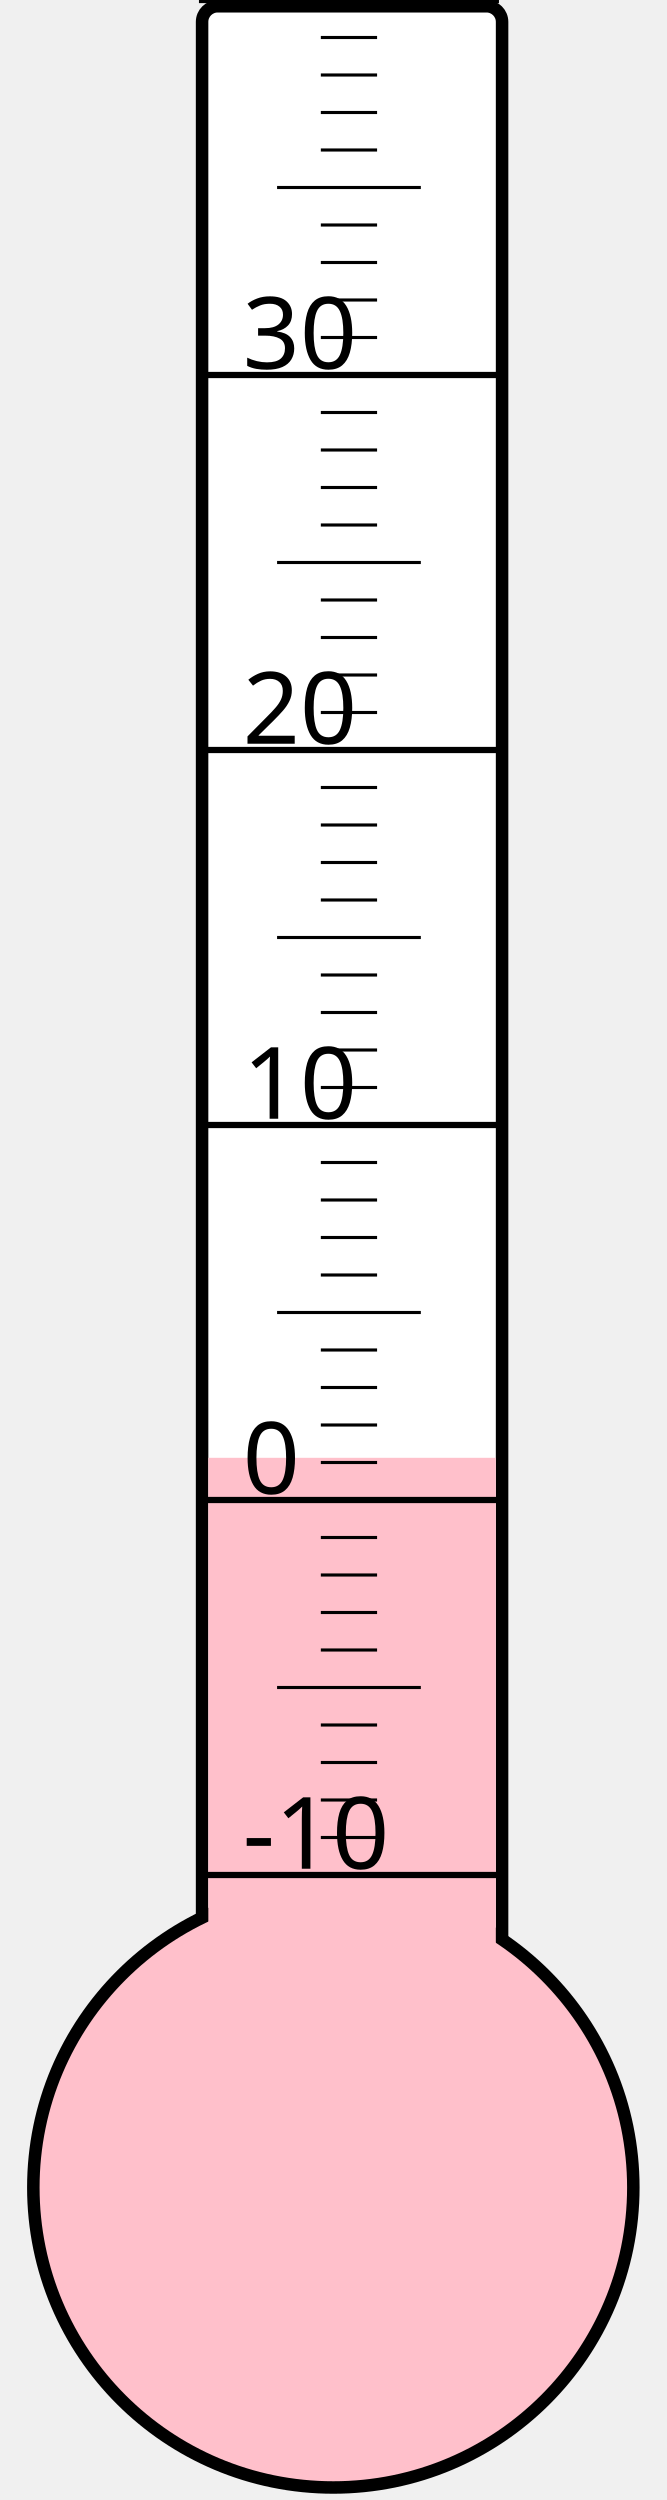
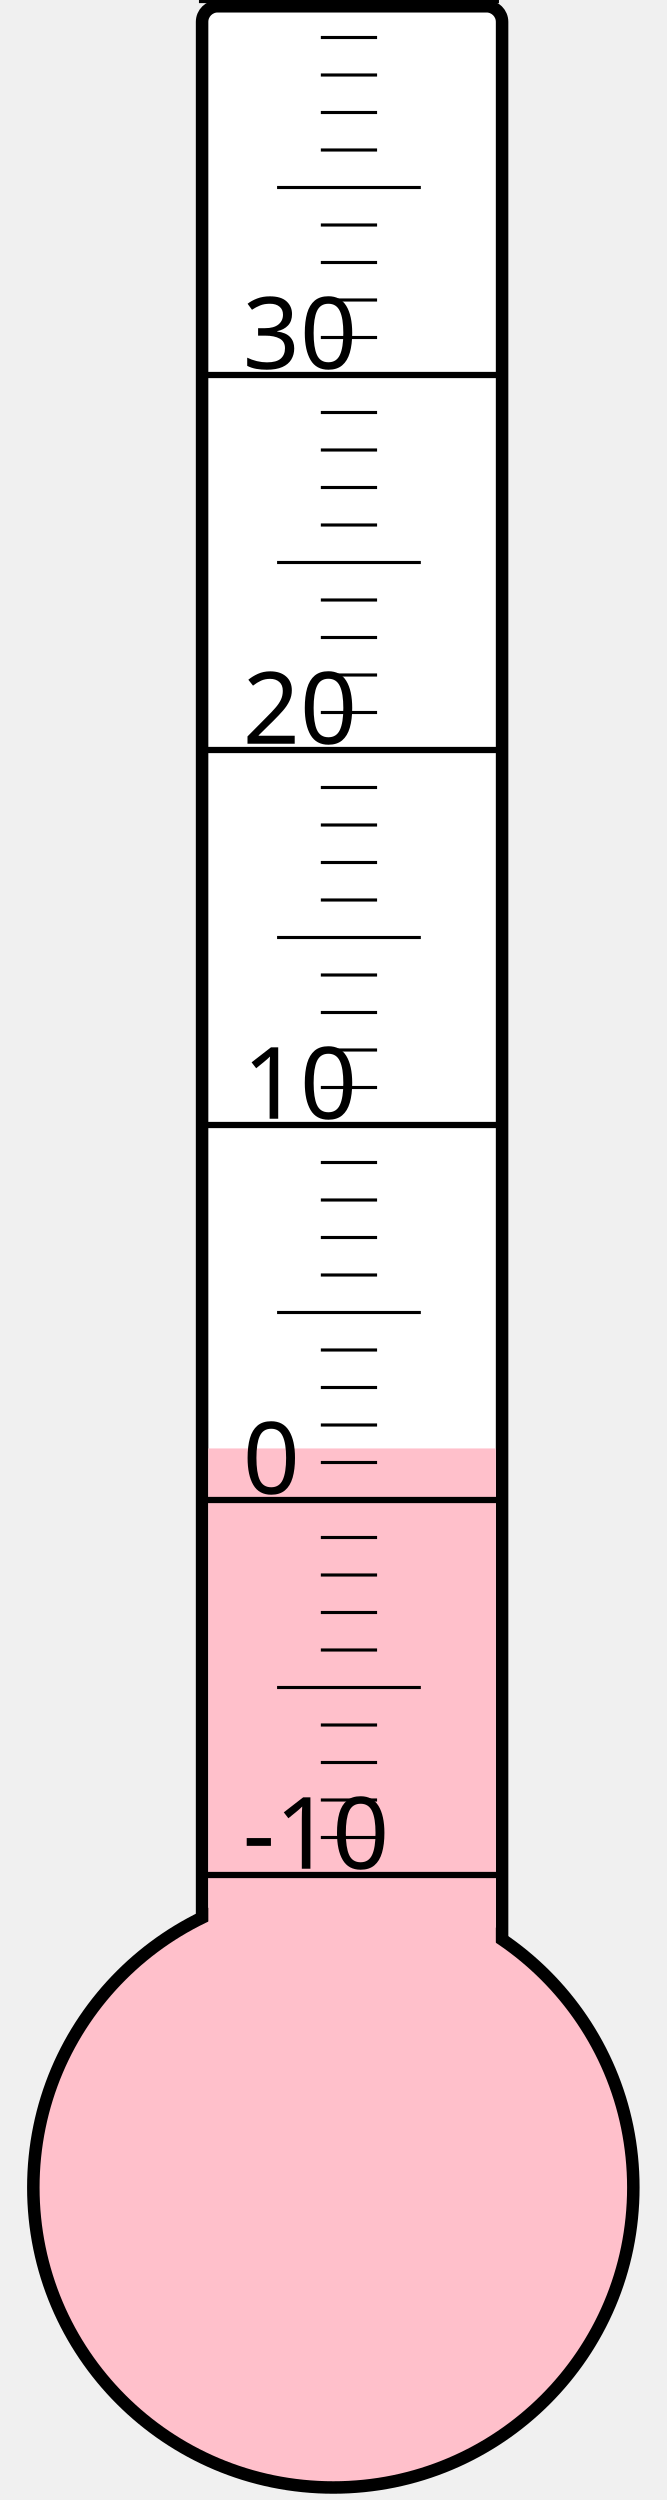
<svg xmlns="http://www.w3.org/2000/svg" width="40px" height="150px" viewBox="0 0 200 800">
  <rect width="200" height="800" x="0" y="0" style="fill: #ffffeb; fill-opacity: 0;" />
  <rect width="96" height="680" x="58" y="2" rx="5" ry="5" style="fill: white; fill-opacity: 1; stroke: black; stroke-width: 4;" />
  <circle cx="100" cy="700" r="96" style="fill: pink; stroke: black; stroke-width: 4;" />
-   <rect width="92" height="233.5" x="60" y="466.5" style="fill: pink; fill-opacity: 1; stroke-width: 0;" />
+   <rect width="92" height="236.5" x="60" y="463.5" style="fill: pink; fill-opacity: 1; stroke-width: 0;" />
  <text x="71" y="598" style="font-family: sans-serif; font-size: 24pt;">-10</text>
  <text x="71" y="478" style="font-family: sans-serif; font-size: 24pt;">0</text>
  <text x="71" y="358" style="font-family: sans-serif; font-size: 24pt;">10</text>
  <text x="71" y="238" style="font-family: sans-serif; font-size: 24pt;">20</text>
  <text x="71" y="118" style="font-family: sans-serif; font-size: 24pt;">30</text>
  <g style="stroke: black;">
    <line x1="57" y1="600" x2="153" y2="600" style="stroke-width: 2;" />
    <line x1="96" y1="588" x2="114" y2="588" style="stroke-width: 1;" />
    <line x1="96" y1="576" x2="114" y2="576" style="stroke-width: 1;" />
    <line x1="96" y1="564" x2="114" y2="564" style="stroke-width: 1;" />
    <line x1="96" y1="552" x2="114" y2="552" style="stroke-width: 1;" />
    <line x1="82" y1="540" x2="128" y2="540" style="stroke-width: 1;" />
    <line x1="96" y1="528" x2="114" y2="528" style="stroke-width: 1;" />
    <line x1="96" y1="516" x2="114" y2="516" style="stroke-width: 1;" />
    <line x1="96" y1="504" x2="114" y2="504" style="stroke-width: 1;" />
    <line x1="96" y1="492" x2="114" y2="492" style="stroke-width: 1;" />
    <line x1="57" y1="480" x2="153" y2="480" style="stroke-width: 2;" />
    <line x1="96" y1="468" x2="114" y2="468" style="stroke-width: 1;" />
    <line x1="96" y1="456" x2="114" y2="456" style="stroke-width: 1;" />
    <line x1="96" y1="444" x2="114" y2="444" style="stroke-width: 1;" />
    <line x1="96" y1="432" x2="114" y2="432" style="stroke-width: 1;" />
    <line x1="82" y1="420" x2="128" y2="420" style="stroke-width: 1;" />
    <line x1="96" y1="408" x2="114" y2="408" style="stroke-width: 1;" />
    <line x1="96" y1="396" x2="114" y2="396" style="stroke-width: 1;" />
    <line x1="96" y1="384" x2="114" y2="384" style="stroke-width: 1;" />
    <line x1="96" y1="372" x2="114" y2="372" style="stroke-width: 1;" />
    <line x1="57" y1="360" x2="153" y2="360" style="stroke-width: 2;" />
    <line x1="96" y1="348" x2="114" y2="348" style="stroke-width: 1;" />
    <line x1="96" y1="336" x2="114" y2="336" style="stroke-width: 1;" />
    <line x1="96" y1="324" x2="114" y2="324" style="stroke-width: 1;" />
    <line x1="96" y1="312" x2="114" y2="312" style="stroke-width: 1;" />
    <line x1="82" y1="300" x2="128" y2="300" style="stroke-width: 1;" />
    <line x1="96" y1="288" x2="114" y2="288" style="stroke-width: 1;" />
    <line x1="96" y1="276" x2="114" y2="276" style="stroke-width: 1;" />
    <line x1="96" y1="264" x2="114" y2="264" style="stroke-width: 1;" />
    <line x1="96" y1="252" x2="114" y2="252" style="stroke-width: 1;" />
    <line x1="57" y1="240" x2="153" y2="240" style="stroke-width: 2;" />
    <line x1="96" y1="228" x2="114" y2="228" style="stroke-width: 1;" />
    <line x1="96" y1="216" x2="114" y2="216" style="stroke-width: 1;" />
    <line x1="96" y1="204" x2="114" y2="204" style="stroke-width: 1;" />
    <line x1="96" y1="192" x2="114" y2="192" style="stroke-width: 1;" />
    <line x1="82" y1="180" x2="128" y2="180" style="stroke-width: 1;" />
    <line x1="96" y1="168" x2="114" y2="168" style="stroke-width: 1;" />
    <line x1="96" y1="156" x2="114" y2="156" style="stroke-width: 1;" />
    <line x1="96" y1="144" x2="114" y2="144" style="stroke-width: 1;" />
    <line x1="96" y1="132" x2="114" y2="132" style="stroke-width: 1;" />
    <line x1="57" y1="120" x2="153" y2="120" style="stroke-width: 2;" />
    <line x1="96" y1="108" x2="114" y2="108" style="stroke-width: 1;" />
    <line x1="96" y1="96" x2="114" y2="96" style="stroke-width: 1;" />
    <line x1="96" y1="84" x2="114" y2="84" style="stroke-width: 1;" />
    <line x1="96" y1="72" x2="114" y2="72" style="stroke-width: 1;" />
    <line x1="82" y1="60" x2="128" y2="60" style="stroke-width: 1;" />
    <line x1="96" y1="48" x2="114" y2="48" style="stroke-width: 1;" />
    <line x1="96" y1="36" x2="114" y2="36" style="stroke-width: 1;" />
    <line x1="96" y1="24" x2="114" y2="24" style="stroke-width: 1;" />
    <line x1="96" y1="12" x2="114" y2="12" style="stroke-width: 1;" />
    <line x1="57" y1="0" x2="153" y2="0" style="stroke-width: 2;" />
  </g>
</svg>
